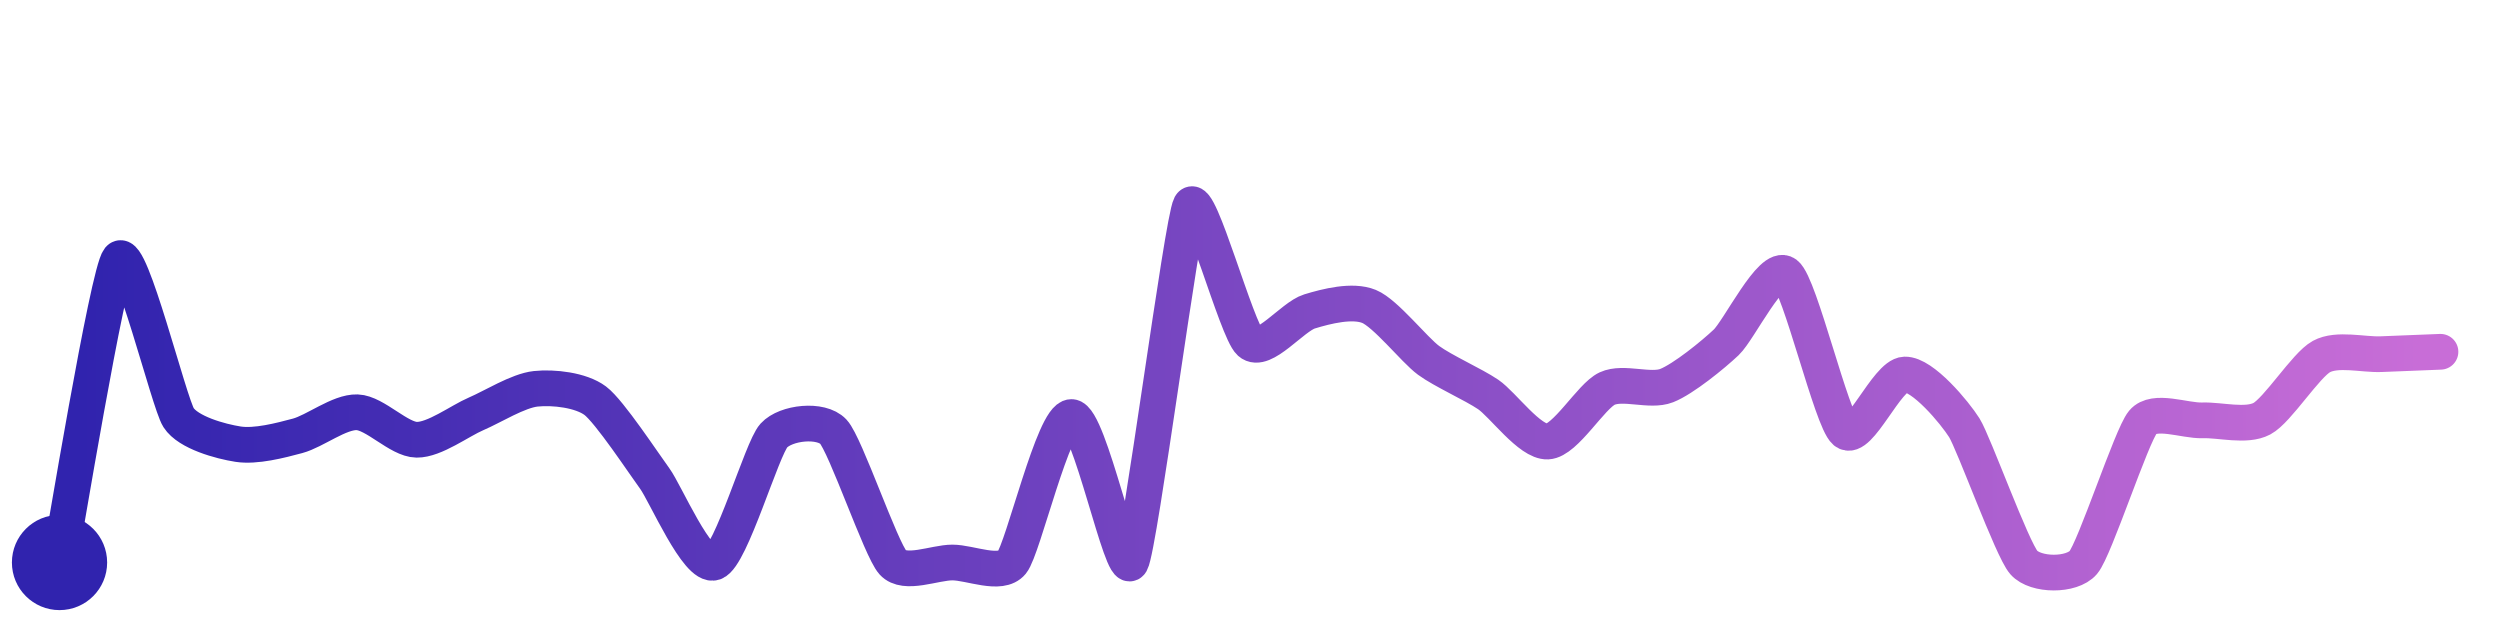
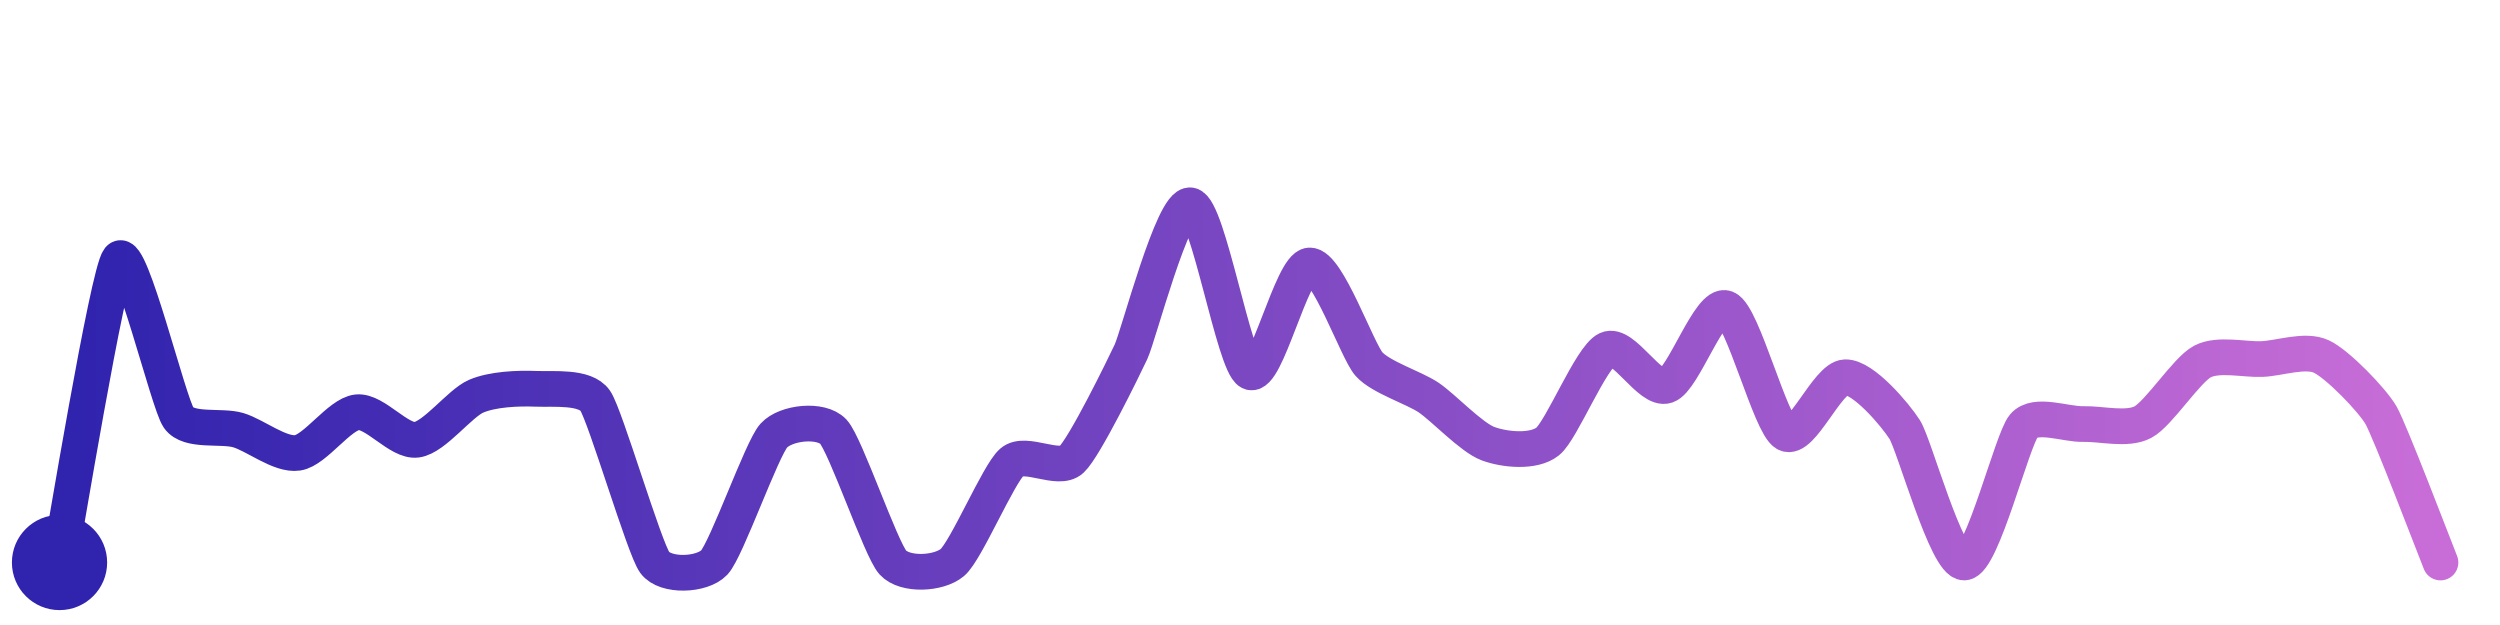
<svg xmlns="http://www.w3.org/2000/svg" width="200" height="50" viewBox="0 0 210 50">
  <defs>
    <linearGradient id="stroke" x1="0%" y1="0%" x2="100%" y2="0%">
      <stop stop-color="#3023AE" offset="0%" />
      <stop stop-color="#C86DD7" offset="100%" />
    </linearGradient>
  </defs>
-   <path stroke="url(#stroke)" stroke-width="3" stroke-linejoin="round" stroke-linecap="round" d="M5.00 46 C 5.29 44.53, 9.05 21.66, 10.00 20.50 S 14.19 32.57, 15.00 33.83 S 18.52 35.83, 20.00 36.06 S 23.55 35.75, 25.00 35.36 S 28.50 33.33, 30.00 33.38 S 33.50 35.67, 35.00 35.69 S 38.62 34.10, 40.00 33.51 S 43.51 31.57, 45.00 31.41 S 48.80 31.51, 50.00 32.41 S 54.11 37.74, 55.00 38.95 S 58.59 46.51, 60.00 46.00 S 63.99 36.45, 65.00 35.34 S 68.97 33.91, 70.00 35.01 S 73.99 44.89, 75.00 46.00 S 78.50 46.00, 80.00 46.00 S 84.05 47.16, 85.00 46.00 S 88.50 33.78, 90.00 33.78 S 94.26 47.31, 95.00 46.00 S 99.29 17.32, 100.00 16.00 S 103.88 26.52, 105.00 27.52 S 108.56 25.35, 110.00 24.91 S 113.61 23.92, 115.00 24.49 S 118.79 28.13, 120.00 29.02 S 123.76 31.04, 125.00 31.88 S 128.50 35.91, 130.00 35.84 S 133.64 32.02, 135.00 31.39 S 138.60 31.69, 140.00 31.14 S 143.91 28.54, 145.00 27.51 S 148.80 20.86, 150.00 21.76 S 153.85 34.03, 155.00 35.00 S 158.50 30.26, 160.00 30.21 S 164.20 33.41, 165.00 34.68 S 169.01 44.88, 170.00 46.00 S 174.03 47.14, 175.00 46.00 S 179.04 35.36, 180.00 34.21 S 183.50 34.11, 185.00 34.06 S 188.68 34.62, 190.00 33.92 S 193.68 29.42, 195.00 28.70 S 198.50 28.56, 200.00 28.50 S 203.50 28.36, 205.00 28.30" fill="none">
-     <animate attributeName="stroke-dashoffset" from="348.018" to="0" dur="2.2s" />
-     <animate attributeName="stroke-dasharray" from="348.018" to="348.018" />
+   <path stroke="url(#stroke)" stroke-width="3" stroke-linejoin="round" stroke-linecap="round" d="M5.00 46 C 5.29 44.53, 9.05 21.66, 10.00 20.50 S 14.14 32.60, 15.00 33.83 S 18.56 34.46, 20.00 34.88 S 23.52 37.01, 25.00 36.79 S 28.51 33.54, 30.00 33.38 S 33.51 35.89, 35.00 35.69 S 38.62 32.62, 40.00 32.03 S 43.50 31.35, 45.00 31.41 S 49.15 31.18, 50.00 32.41 S 54.11 44.79, 55.00 46.00 S 58.97 47.09, 60.00 46.00 S 63.99 36.45, 65.00 35.34 S 68.97 33.91, 70.00 35.01 S 73.99 44.89, 75.00 46.00 S 78.85 46.97, 80.00 46.00 S 83.87 38.55, 85.00 37.57 S 88.90 38.38, 90.00 37.36 S 94.36 29.67, 95.00 28.31 S 98.52 15.75, 100.00 16.00 S 103.66 29.32, 105.00 30.00 S 108.50 21.14, 110.00 21.05 S 114.00 28.23, 115.00 29.34 S 118.75 31.30, 120.00 32.14 S 123.59 35.50, 125.00 36.02 S 128.82 36.77, 130.00 35.84 S 133.64 28.74, 135.00 28.10 S 138.58 31.63, 140.00 31.14 S 143.61 24.09, 145.00 24.65 S 148.70 34.41, 150.00 35.16 S 153.50 30.49, 155.00 30.44 S 159.19 33.57, 160.00 34.84 S 163.50 46.05, 165.00 46.00 S 169.02 35.66, 170.00 34.52 S 173.50 34.41, 175.00 34.37 S 178.67 34.91, 180.00 34.21 S 183.67 29.82, 185.00 29.12 S 188.50 28.97, 190.00 28.91 S 193.64 28.06, 195.00 28.70 S 199.25 32.33, 200.00 33.62 S 204.44 44.61, 205.00 46.00" fill="none">
+     <animate attributeName="stroke-dashoffset" from="348.312" to="0" dur="2.2s" />
+     <animate attributeName="stroke-dasharray" from="348.312" to="348.312" />
  </path>
  <circle r="4" cx="5" cy="46" fill="#3023AE" />
-   <circle r="4" cx="205" cy="28.296" fill="#C86DD7" opacity="0">
+   <circle r="4" cx="205" cy="46" fill="#C86DD7" opacity="0">
    <animate attributeName="opacity" from="0" to="1" dur="0.1s" begin="2.2s" fill="freeze" />
  </circle>
</svg>
